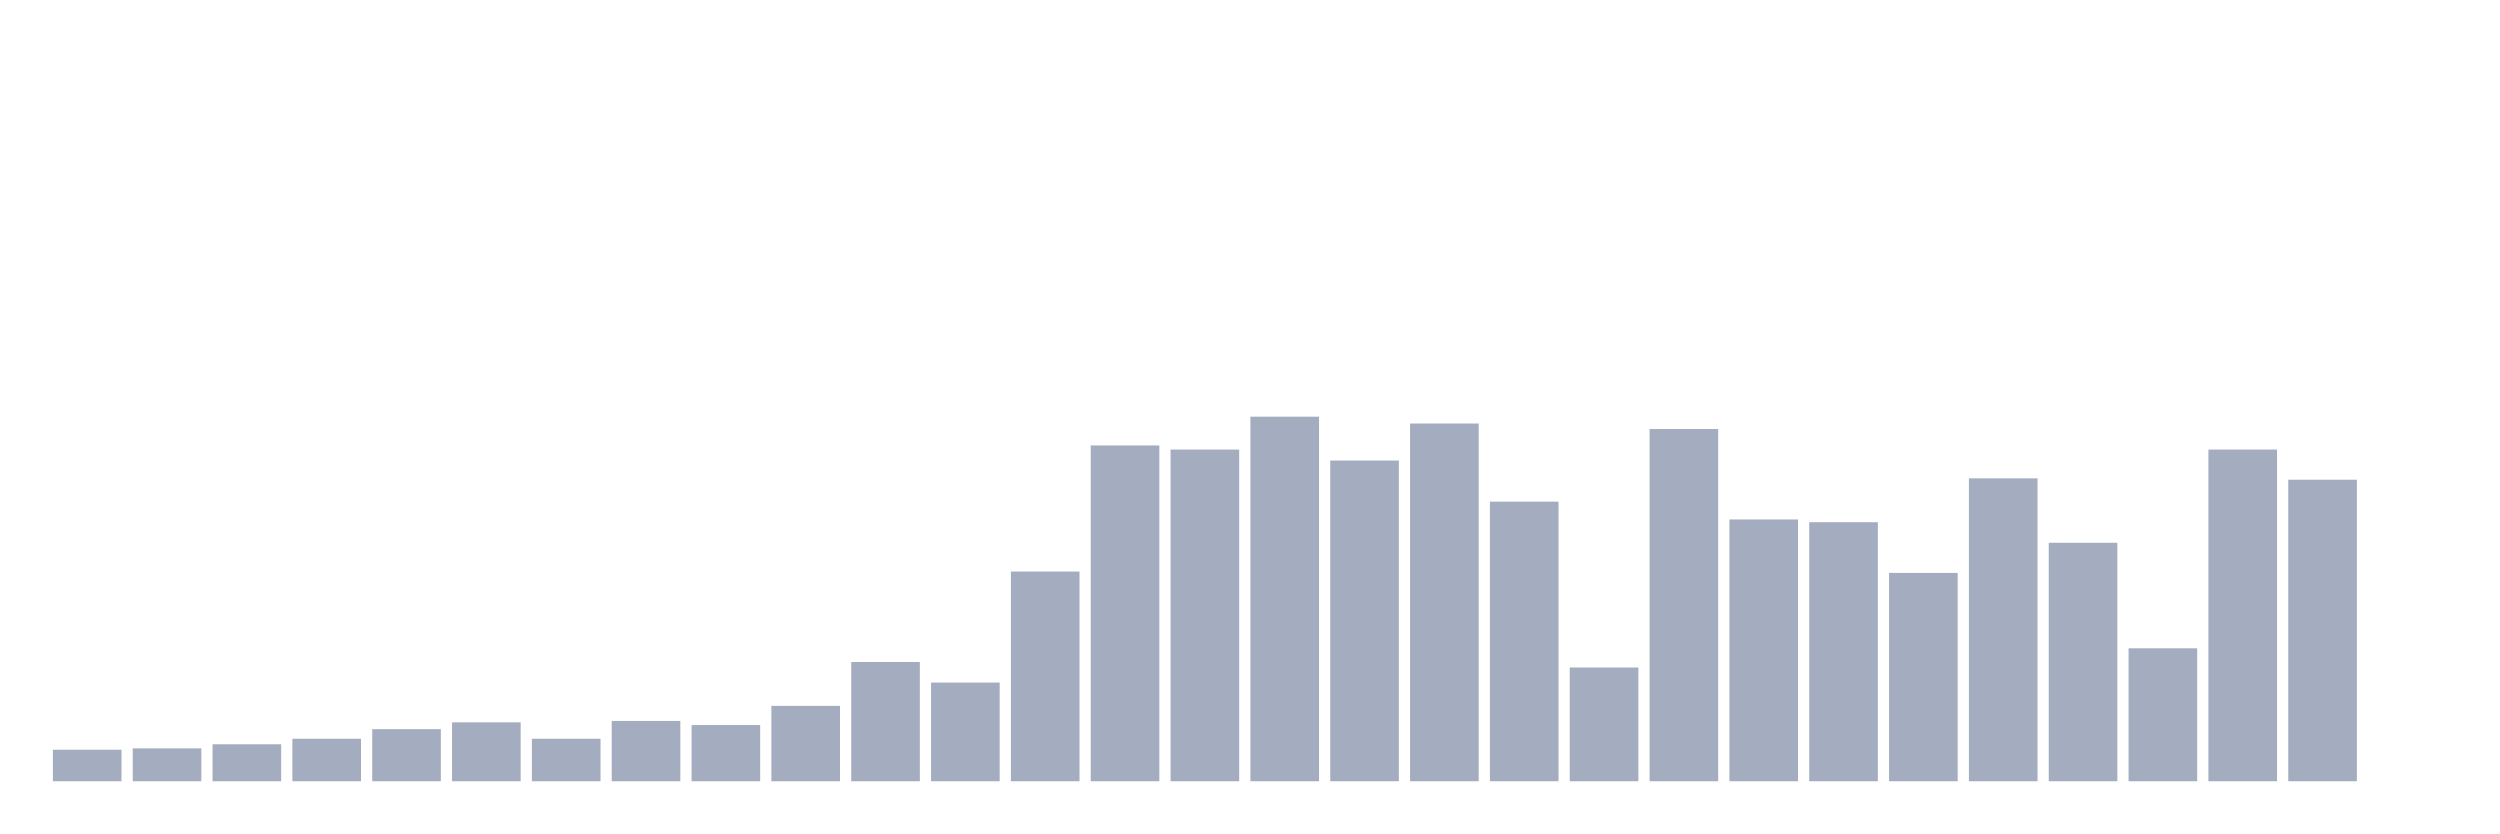
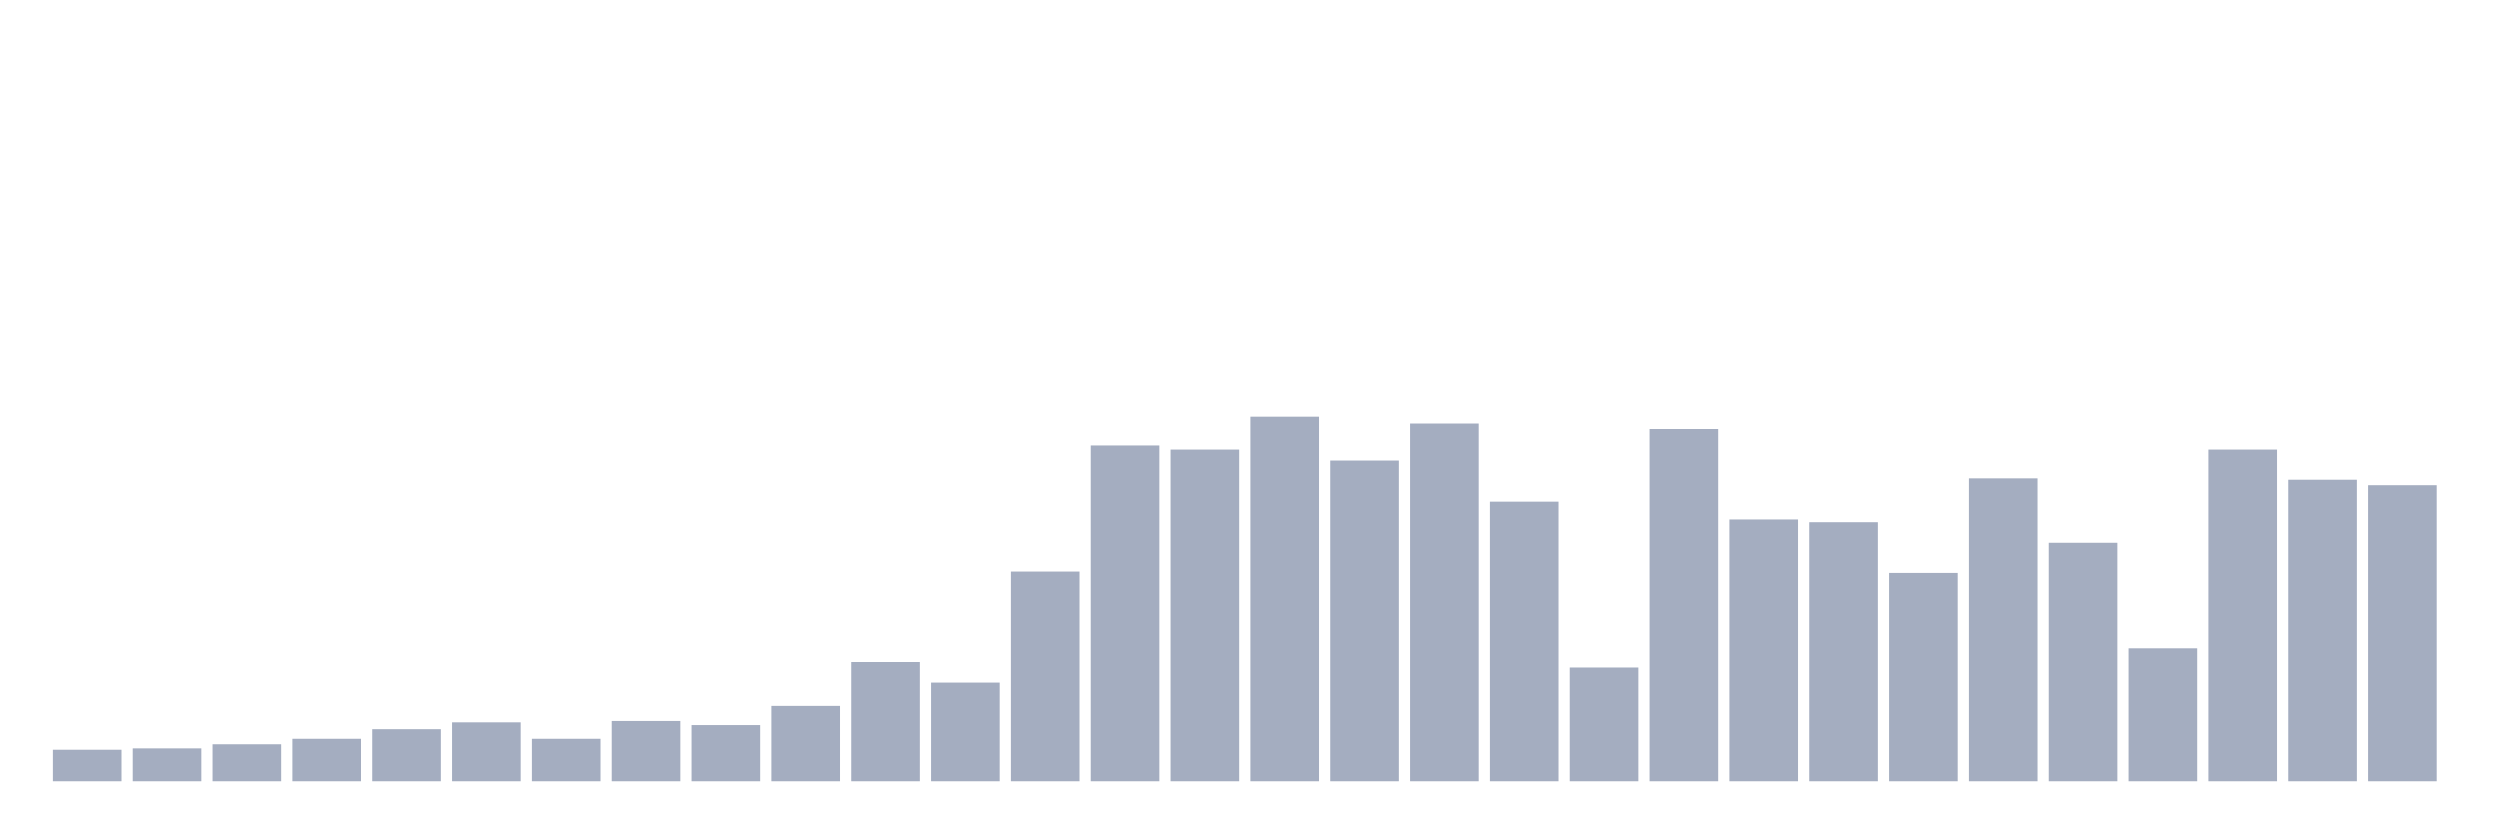
<svg xmlns="http://www.w3.org/2000/svg" viewBox="0 0 480 160">
  <g transform="translate(10,10)">
    <rect class="bar" x="0.153" width="13.175" y="133.947" height="6.053" fill="rgb(164,173,192)" />
    <rect class="bar" x="15.482" width="13.175" y="133.684" height="6.316" fill="rgb(164,173,192)" />
    <rect class="bar" x="30.81" width="13.175" y="132.895" height="7.105" fill="rgb(164,173,192)" />
    <rect class="bar" x="46.138" width="13.175" y="131.842" height="8.158" fill="rgb(164,173,192)" />
    <rect class="bar" x="61.466" width="13.175" y="130" height="10" fill="rgb(164,173,192)" />
    <rect class="bar" x="76.794" width="13.175" y="128.684" height="11.316" fill="rgb(164,173,192)" />
    <rect class="bar" x="92.123" width="13.175" y="131.842" height="8.158" fill="rgb(164,173,192)" />
    <rect class="bar" x="107.451" width="13.175" y="128.421" height="11.579" fill="rgb(164,173,192)" />
    <rect class="bar" x="122.779" width="13.175" y="129.211" height="10.789" fill="rgb(164,173,192)" />
    <rect class="bar" x="138.107" width="13.175" y="125.526" height="14.474" fill="rgb(164,173,192)" />
    <rect class="bar" x="153.436" width="13.175" y="117.105" height="22.895" fill="rgb(164,173,192)" />
    <rect class="bar" x="168.764" width="13.175" y="121.053" height="18.947" fill="rgb(164,173,192)" />
    <rect class="bar" x="184.092" width="13.175" y="99.737" height="40.263" fill="rgb(164,173,192)" />
    <rect class="bar" x="199.42" width="13.175" y="75.526" height="64.474" fill="rgb(164,173,192)" />
    <rect class="bar" x="214.748" width="13.175" y="76.316" height="63.684" fill="rgb(164,173,192)" />
    <rect class="bar" x="230.077" width="13.175" y="70" height="70" fill="rgb(164,173,192)" />
    <rect class="bar" x="245.405" width="13.175" y="78.421" height="61.579" fill="rgb(164,173,192)" />
    <rect class="bar" x="260.733" width="13.175" y="71.316" height="68.684" fill="rgb(164,173,192)" />
    <rect class="bar" x="276.061" width="13.175" y="86.316" height="53.684" fill="rgb(164,173,192)" />
    <rect class="bar" x="291.39" width="13.175" y="118.158" height="21.842" fill="rgb(164,173,192)" />
    <rect class="bar" x="306.718" width="13.175" y="72.368" height="67.632" fill="rgb(164,173,192)" />
    <rect class="bar" x="322.046" width="13.175" y="89.737" height="50.263" fill="rgb(164,173,192)" />
    <rect class="bar" x="337.374" width="13.175" y="90.263" height="49.737" fill="rgb(164,173,192)" />
    <rect class="bar" x="352.702" width="13.175" y="100" height="40" fill="rgb(164,173,192)" />
    <rect class="bar" x="368.031" width="13.175" y="81.842" height="58.158" fill="rgb(164,173,192)" />
    <rect class="bar" x="383.359" width="13.175" y="94.211" height="45.789" fill="rgb(164,173,192)" />
    <rect class="bar" x="398.687" width="13.175" y="114.474" height="25.526" fill="rgb(164,173,192)" />
    <rect class="bar" x="414.015" width="13.175" y="76.316" height="63.684" fill="rgb(164,173,192)" />
    <rect class="bar" x="429.344" width="13.175" y="82.105" height="57.895" fill="rgb(164,173,192)" />
-     <rect class="bar" x="444.672" width="13.175" y="140" height="0" fill="rgb(164,173,192)" />
+     <rect class="bar" x="444.672" width="13.175" y="83.158" height="56.842" fill="rgb(164,173,192)" />
  </g>
</svg>
